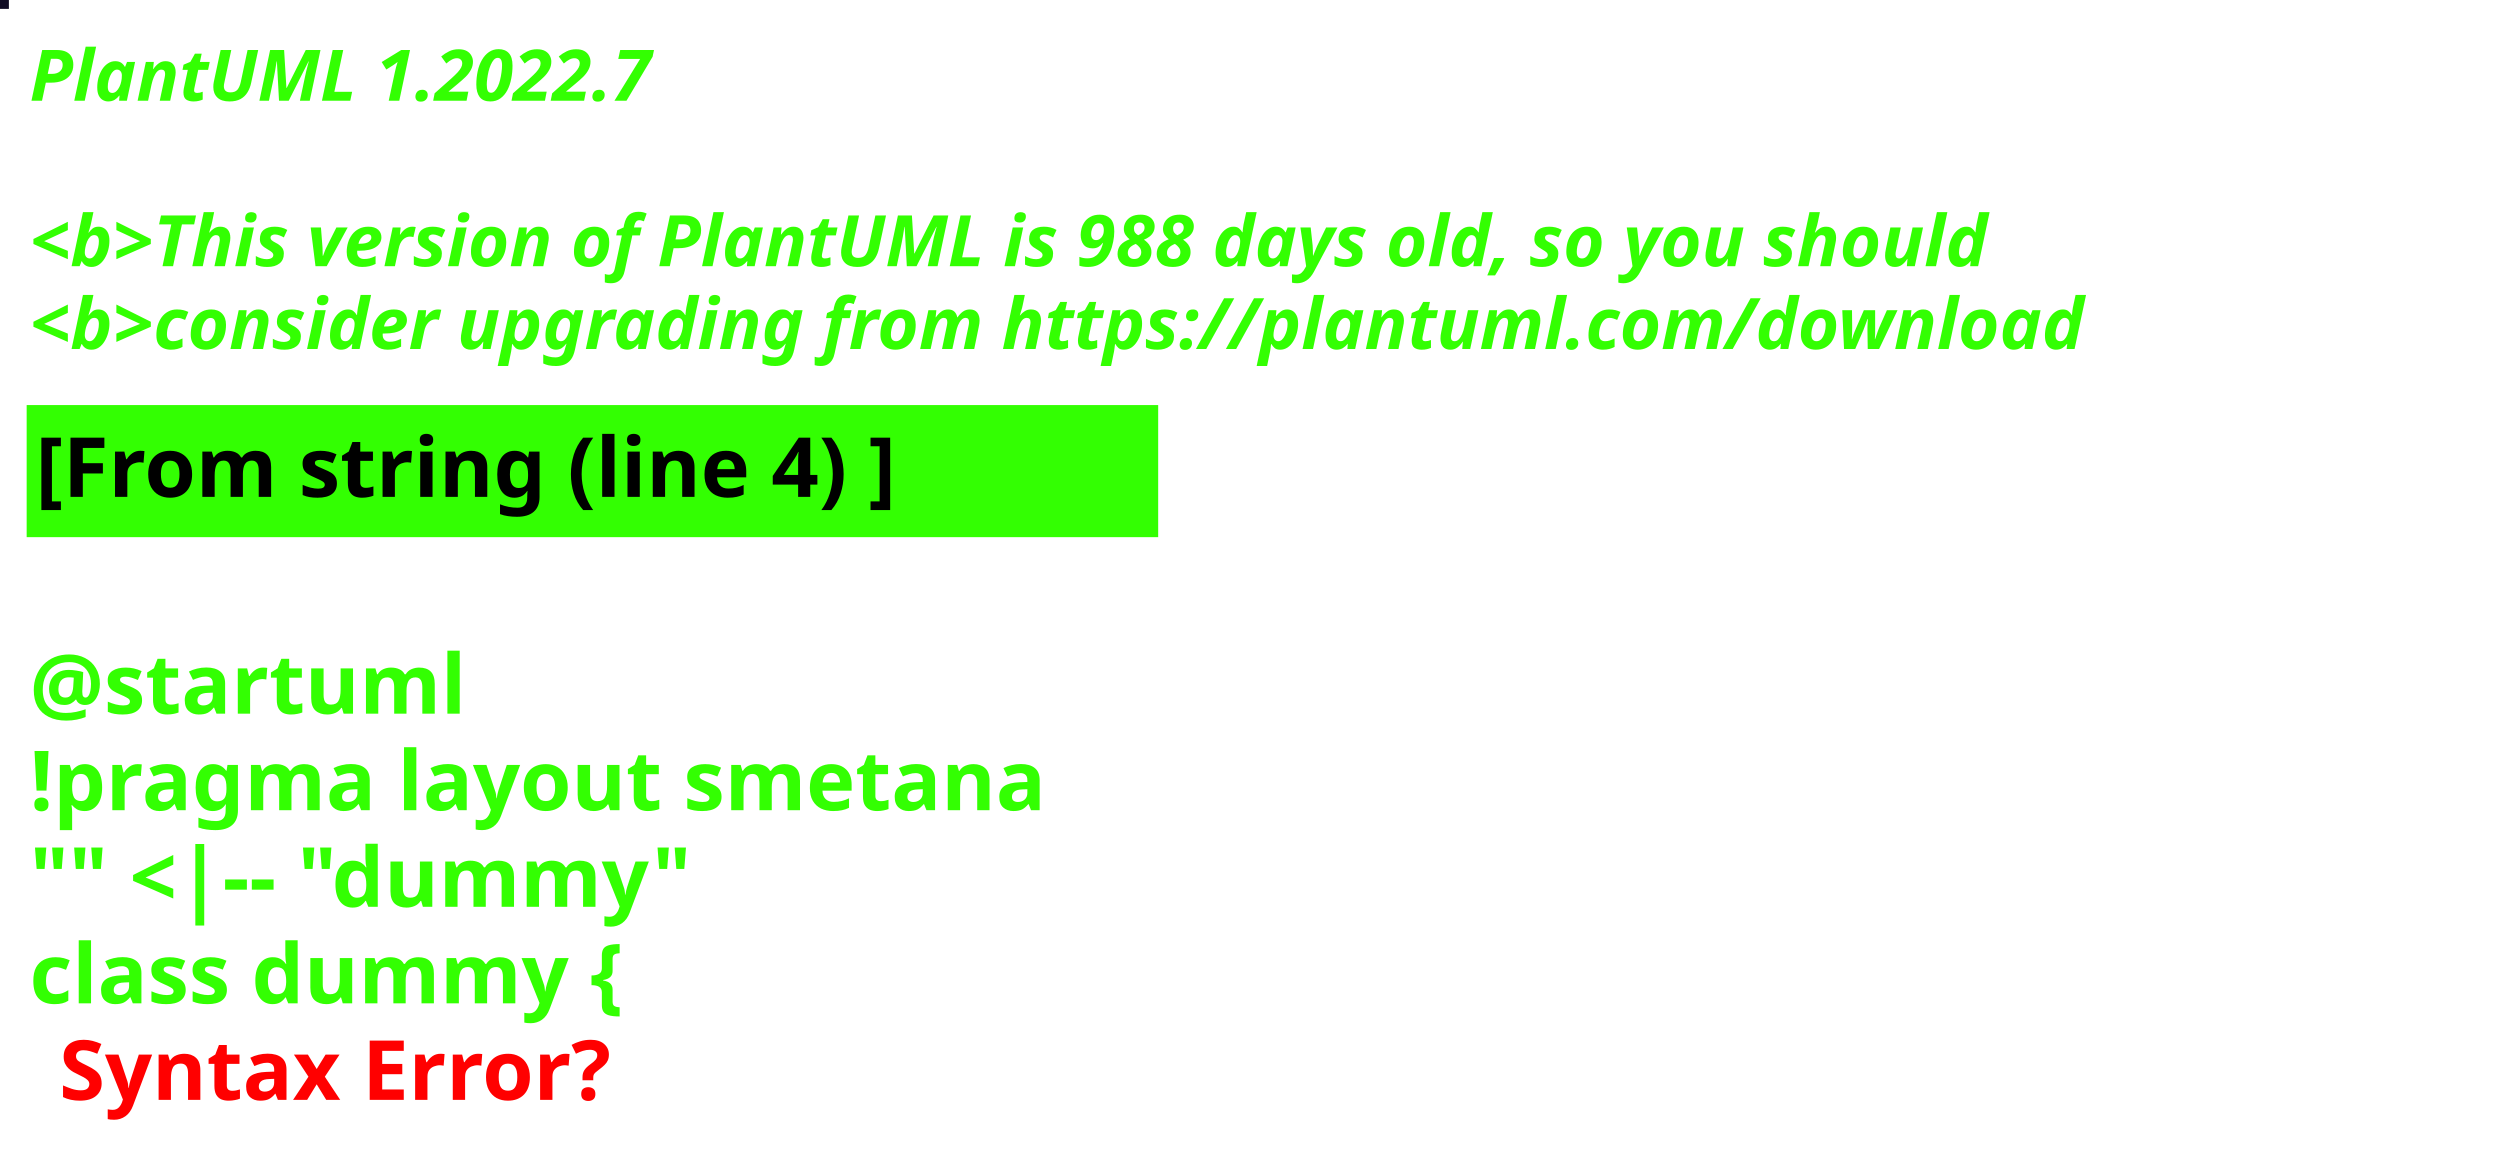
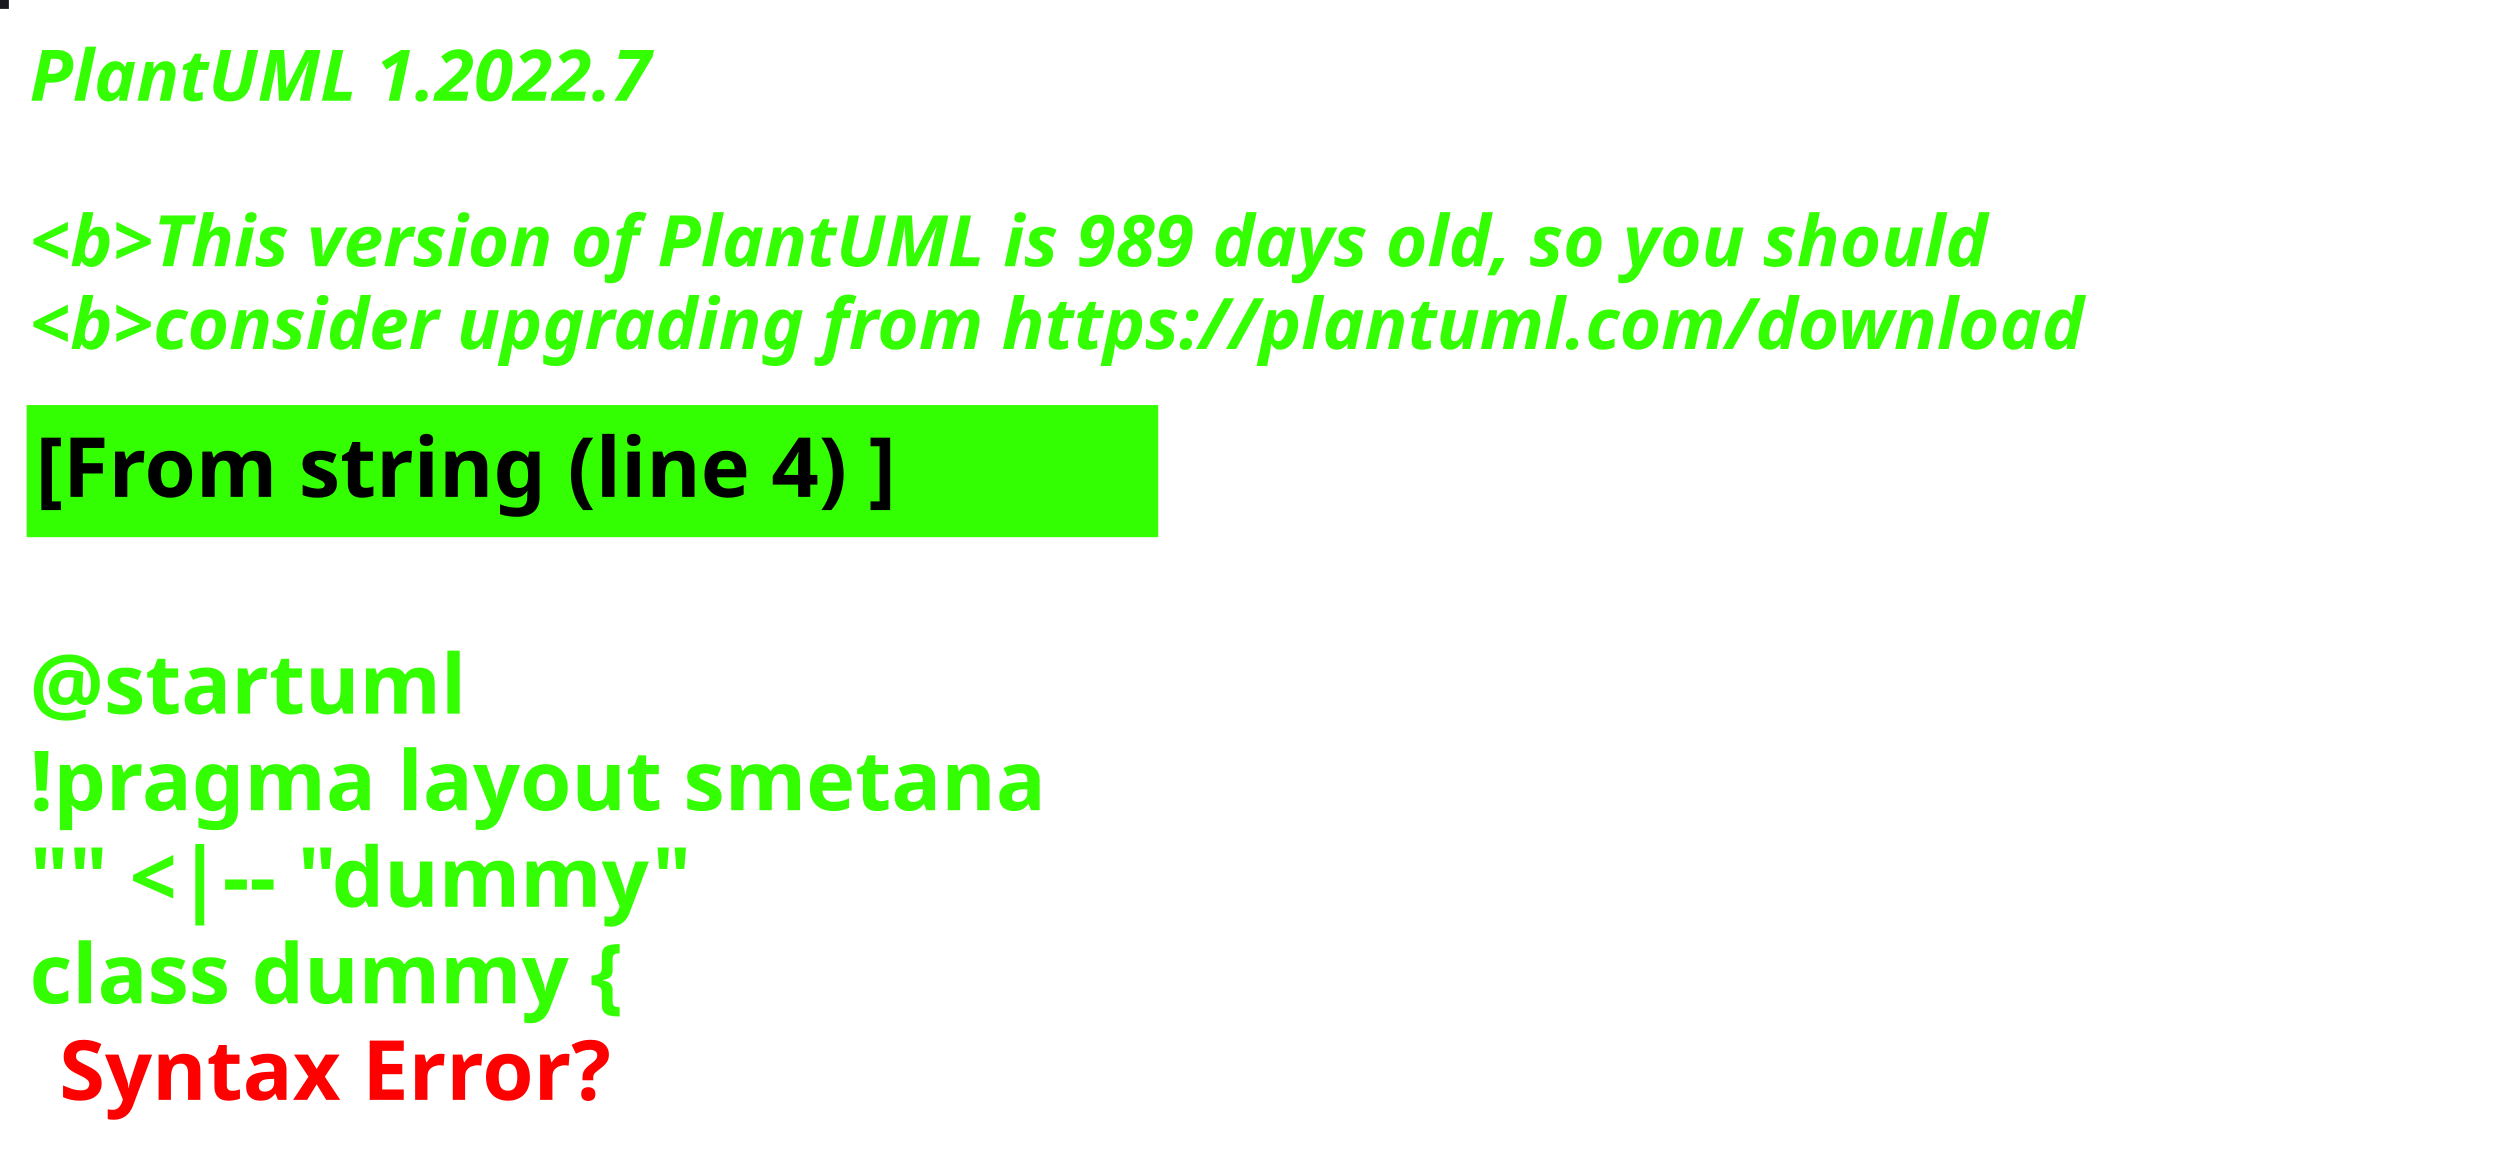
<svg xmlns="http://www.w3.org/2000/svg" contentStyleType="text/css" height="194px" preserveAspectRatio="none" style="width:422px;height:194px;background:#000000;" version="1.1" viewBox="0 0 422 194" width="422px" zoomAndPan="magnify">
  <defs />
  <g>
-     <rect fill="#110C24" height="1" style="stroke:#110C24;stroke-width:1.0;" width="1" x="0" y="0" />
+     <rect fill="#19181E" height="1" style="stroke:#19181E;stroke-width:1.0;" width="1" x="0" y="0" />
    <text fill="#33FF02" font-family="sans-serif" font-size="12" font-style="italic" font-weight="bold" lengthAdjust="spacing" textLength="127" x="5" y="17">PlantUML 1.2022.7</text>
    <text fill="#33FF02" font-family="sans-serif" font-size="12" font-style="italic" font-weight="bold" lengthAdjust="spacing" textLength="4" x="5" y="30.969"> </text>
-     <text fill="#33FF02" font-family="sans-serif" font-size="12" font-style="italic" font-weight="bold" lengthAdjust="spacing" textLength="399" x="5" y="44.938">&lt;b&gt;This version of PlantUML is 988 days old, so you should</text>
+     <text fill="#33FF02" font-family="sans-serif" font-size="12" font-style="italic" font-weight="bold" lengthAdjust="spacing" textLength="399" x="5" y="44.938">&lt;b&gt;This version of PlantUML is 989 days old, so you should</text>
    <text fill="#33FF02" font-family="sans-serif" font-size="12" font-style="italic" font-weight="bold" lengthAdjust="spacing" textLength="408" x="5" y="58.906">&lt;b&gt;consider upgrading from https://plantuml.com/download</text>
    <rect fill="#33FF02" height="21.297" style="stroke:#33FF02;stroke-width:1.0;" width="190" x="5" y="68.875" />
    <text fill="#000000" font-family="sans-serif" font-size="14" font-weight="bold" lengthAdjust="spacing" textLength="168" x="6" y="83.875">[From string (line 4) ]</text>
    <text fill="#33FF02" font-family="sans-serif" font-size="14" font-weight="bold" lengthAdjust="spacing" textLength="5" x="5" y="104.172"> </text>
    <text fill="#33FF02" font-family="sans-serif" font-size="14" font-weight="bold" lengthAdjust="spacing" textLength="79" x="5" y="120.469">@startuml</text>
    <text fill="#33FF02" font-family="sans-serif" font-size="14" font-weight="bold" lengthAdjust="spacing" textLength="190" x="5" y="136.766">!pragma layout smetana</text>
    <text fill="#33FF02" font-family="sans-serif" font-size="14" font-weight="bold" lengthAdjust="spacing" textLength="124" x="5" y="153.062">"" &lt;|-- "dummy"</text>
    <text fill="#33FF02" font-family="sans-serif" font-size="14" font-weight="bold" lengthAdjust="spacing" text-decoration="wavy underline" textLength="117" x="5" y="169.359">class dummy {</text>
    <text fill="#FF0000" font-family="sans-serif" font-size="14" font-weight="bold" lengthAdjust="spacing" textLength="106" x="10" y="185.656">Syntax Error?</text>
  </g>
</svg>
